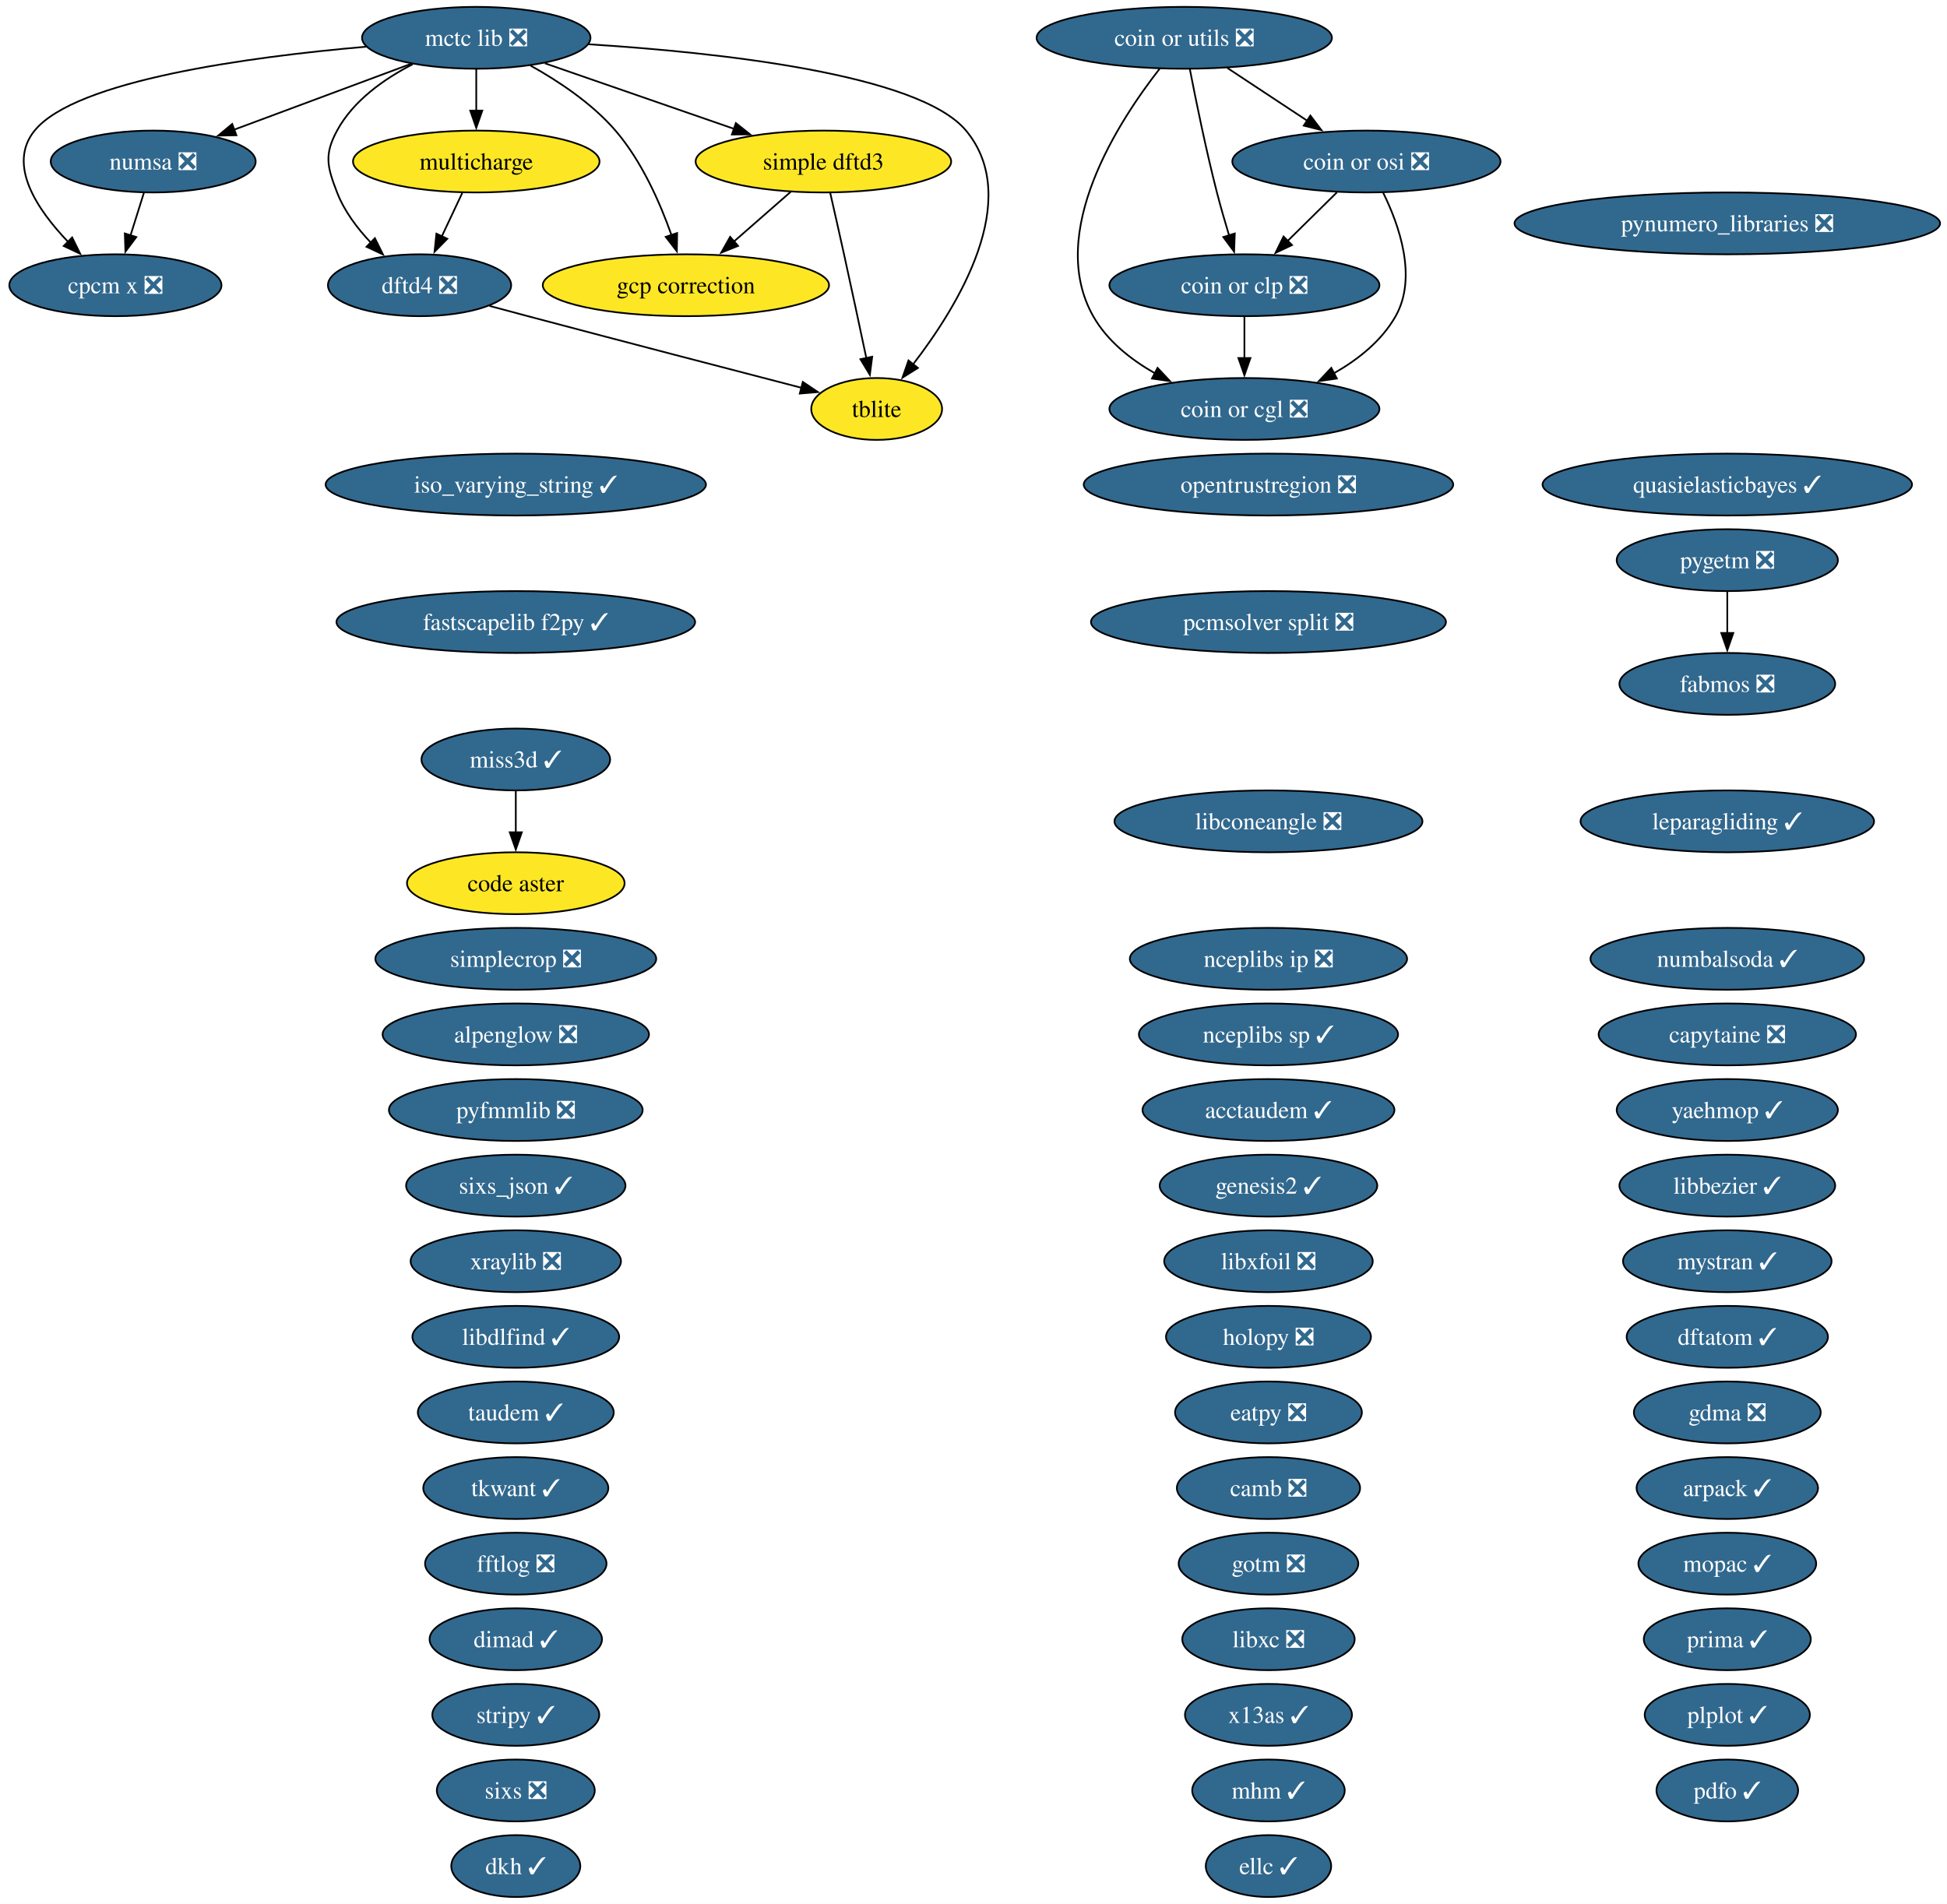
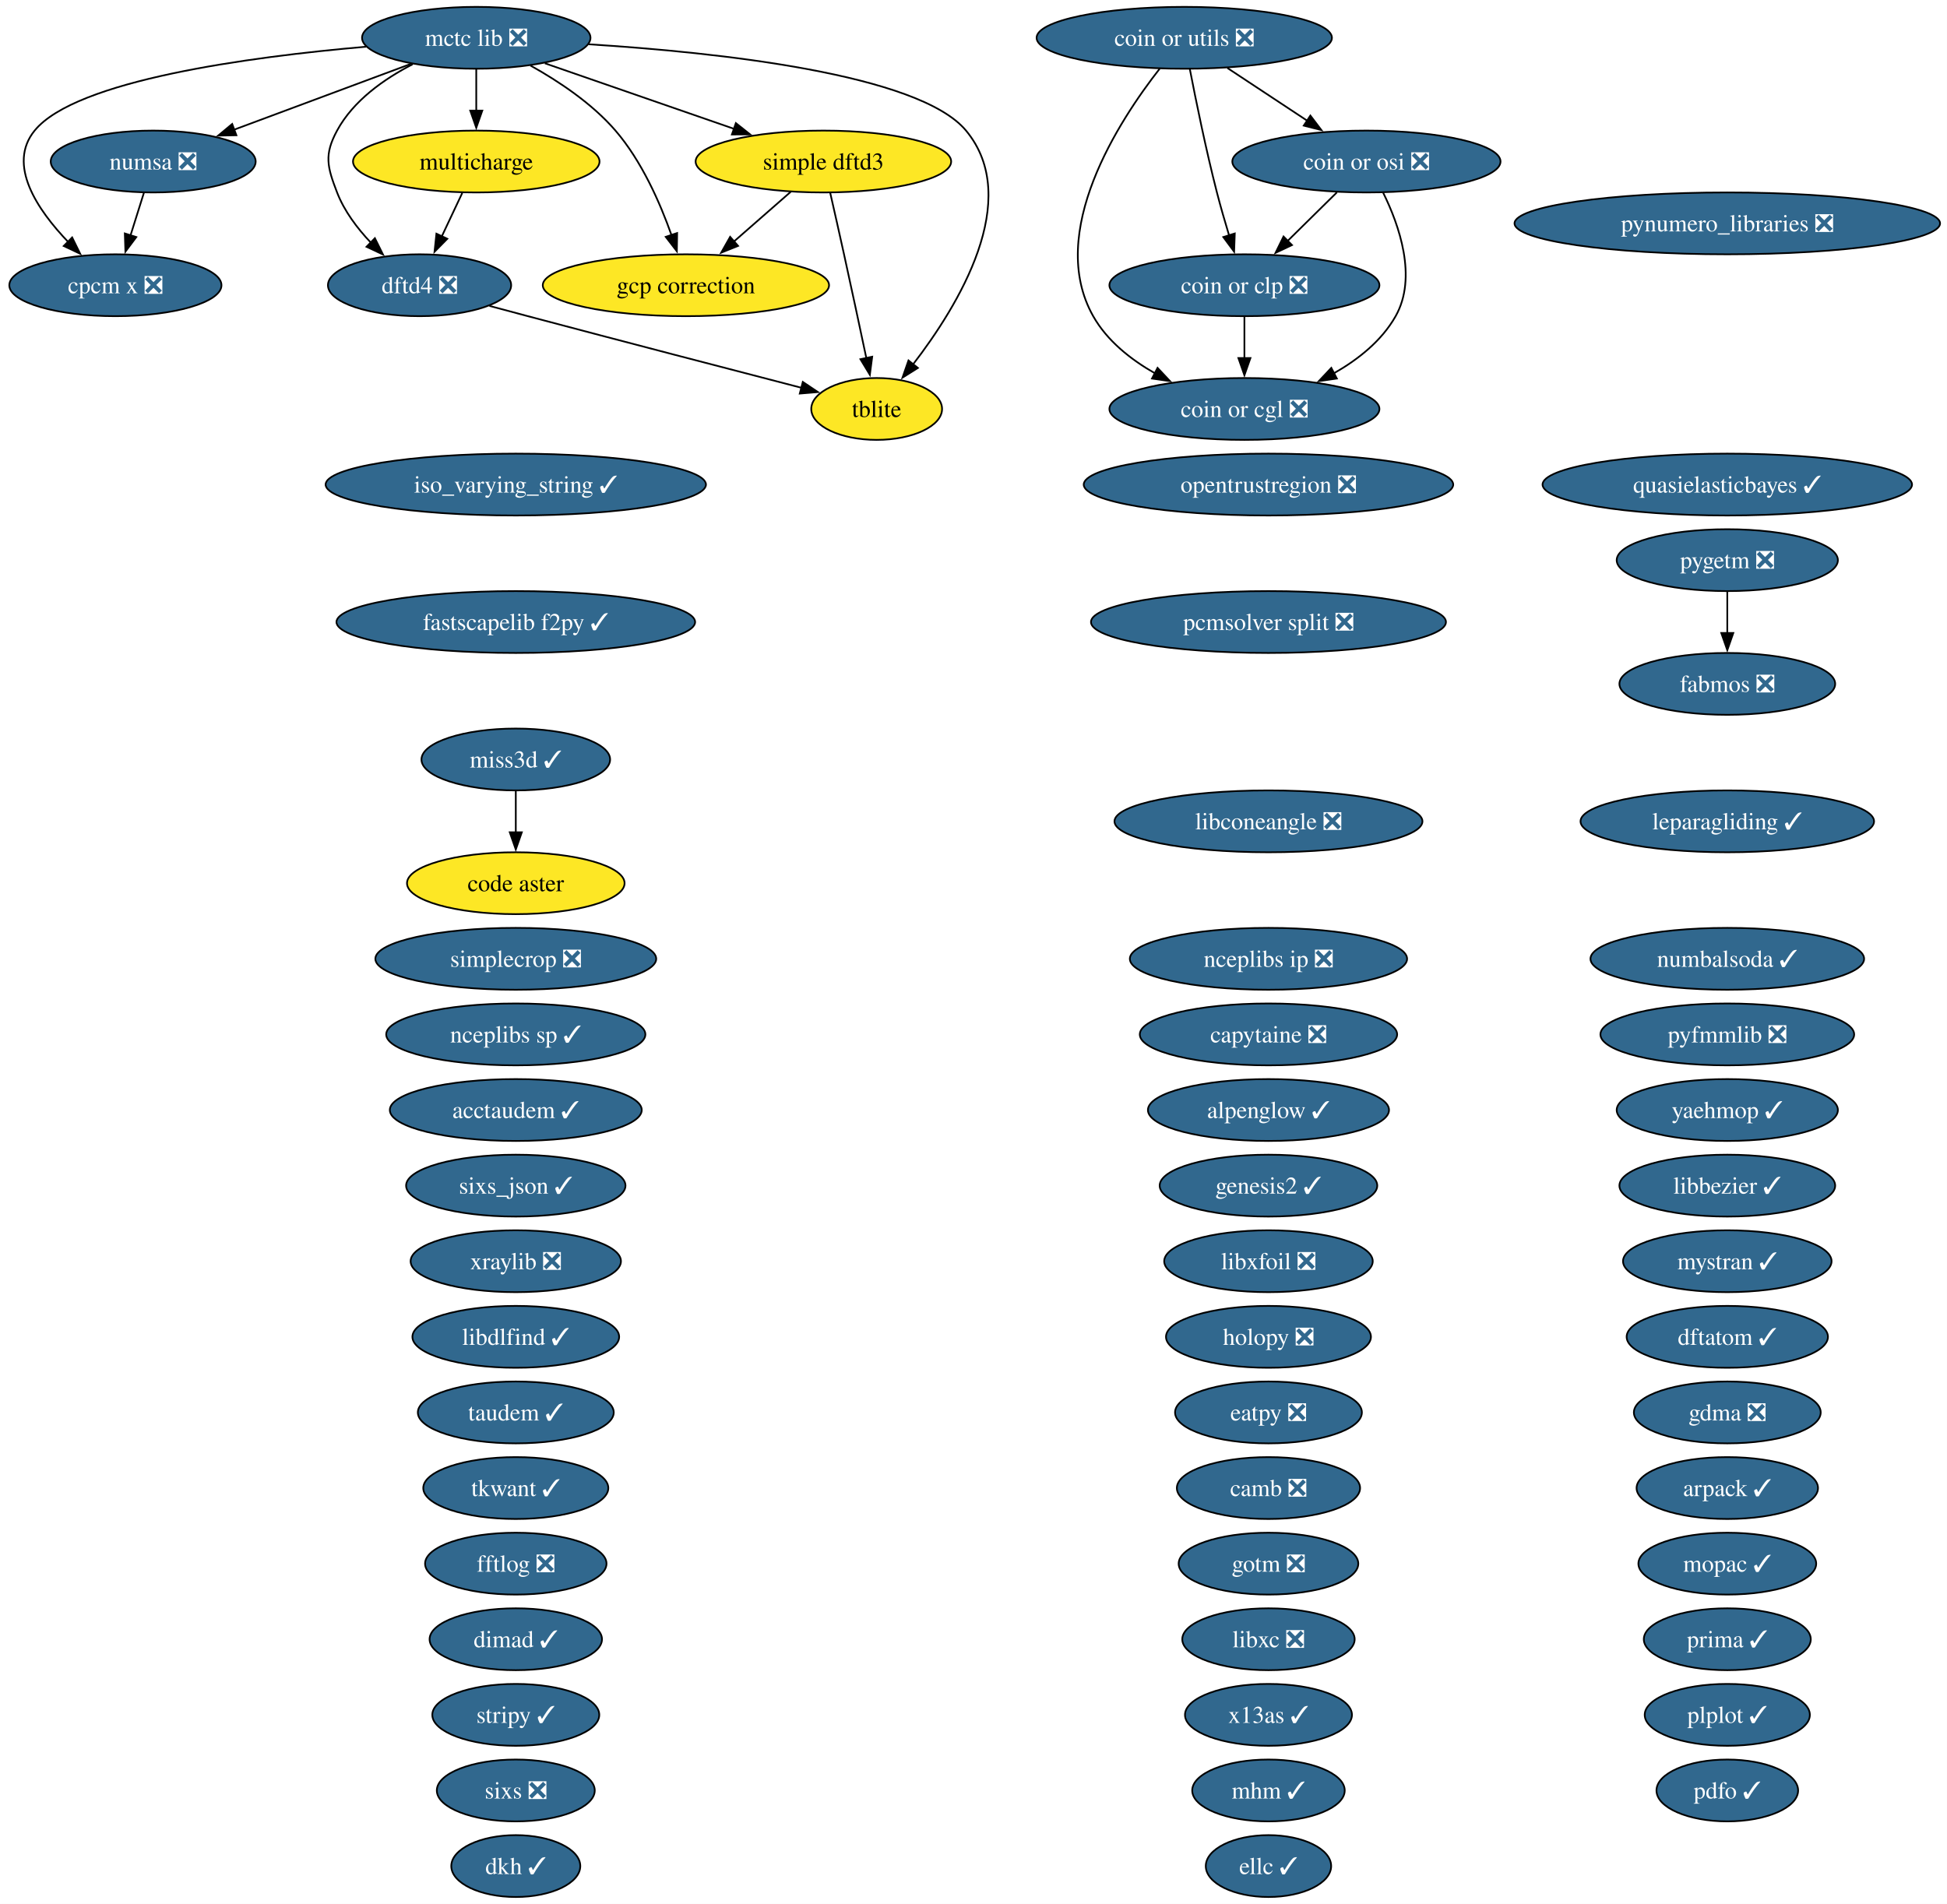
<svg xmlns="http://www.w3.org/2000/svg" xmlns:xlink="http://www.w3.org/1999/xlink" width="1133pt" height="1108pt" viewBox="0.00 0.00 1133.00 1108.00">
  <g id="graph0" class="graph" transform="scale(1 1) rotate(0) translate(4 1104)">
    <polygon fill="white" stroke="none" points="-4,4 -4,-1104 1128.96,-1104 1128.96,4 -4,4" />
    <g id="node1" class="node">
      <g id="a_node1">
        <a xlink:href="https://github.com/conda-forge/acctaudem-feedstock/pull/18" xlink:title="acctaudem ✓">
-           <ellipse fill="#31688e" stroke="black" cx="734.15" cy="-458" rx="73.3" ry="18" />
-           <text xml:space="preserve" text-anchor="middle" x="734.15" y="-453.32" font-family="Times,serif" font-size="14.00" fill="white">acctaudem ✓</text>
+           <ellipse fill="#31688e" stroke="black" cx="296.15" cy="-458" rx="73.3" ry="18" />
+           <text xml:space="preserve" text-anchor="middle" x="296.15" y="-453.32" font-family="Times,serif" font-size="14.00" fill="white">acctaudem ✓</text>
        </a>
      </g>
    </g>
    <g id="node2" class="node">
      <g id="a_node2">
-         <a xlink:href="https://github.com/conda-forge/alpenglow-feedstock/pull/50" xlink:title="alpenglow ❎">
-           <ellipse fill="#31688e" stroke="black" cx="296.15" cy="-502" rx="77.51" ry="18" />
-           <text xml:space="preserve" text-anchor="middle" x="296.15" y="-497.32" font-family="Times,serif" font-size="14.00" fill="white">alpenglow ❎</text>
+         <a xlink:href="https://github.com/conda-forge/alpenglow-feedstock/pull/50" xlink:title="alpenglow ✓">
+           <ellipse fill="#31688e" stroke="black" cx="734.15" cy="-458" rx="70.15" ry="18" />
+           <text xml:space="preserve" text-anchor="middle" x="734.15" y="-453.32" font-family="Times,serif" font-size="14.00" fill="white">alpenglow ✓</text>
        </a>
      </g>
    </g>
    <g id="node3" class="node">
      <g id="a_node3">
        <a xlink:href="https://github.com/conda-forge/arpack-feedstock/pull/55" xlink:title="arpack ✓">
          <ellipse fill="#31688e" stroke="black" cx="1001.15" cy="-238" rx="52.79" ry="18" />
          <text xml:space="preserve" text-anchor="middle" x="1001.15" y="-233.32" font-family="Times,serif" font-size="14.00" fill="white">arpack ✓</text>
        </a>
      </g>
    </g>
    <g id="node4" class="node">
      <g id="a_node4">
        <a xlink:href="https://github.com/conda-forge/camb-feedstock/pull/69" xlink:title="camb ❎">
          <ellipse fill="#31688e" stroke="black" cx="734.15" cy="-238" rx="53.31" ry="18" />
          <text xml:space="preserve" text-anchor="middle" x="734.15" y="-233.32" font-family="Times,serif" font-size="14.00" fill="white">camb ❎</text>
        </a>
      </g>
    </g>
    <g id="node5" class="node">
      <g id="a_node5">
        <a xlink:href="https://github.com/conda-forge/capytaine-feedstock/pull/50" xlink:title="capytaine ❎">
-           <ellipse fill="#31688e" stroke="black" cx="1001.15" cy="-502" rx="74.88" ry="18" />
-           <text xml:space="preserve" text-anchor="middle" x="1001.15" y="-497.32" font-family="Times,serif" font-size="14.00" fill="white">capytaine ❎</text>
+           <ellipse fill="#31688e" stroke="black" cx="734.15" cy="-502" rx="74.88" ry="18" />
+           <text xml:space="preserve" text-anchor="middle" x="734.15" y="-497.32" font-family="Times,serif" font-size="14.00" fill="white">capytaine ❎</text>
        </a>
      </g>
    </g>
    <g id="node6" class="node">
      <g id="a_node6">
        <a xlink:href="https://github.com/conda-forge/code-aster-feedstock" xlink:title="code aster">
          <ellipse fill="#fde725" stroke="black" cx="296.15" cy="-590" rx="63.31" ry="18" />
          <text xml:space="preserve" text-anchor="middle" x="296.15" y="-585.33" font-family="Times,serif" font-size="14.00">code aster</text>
        </a>
      </g>
    </g>
    <g id="node7" class="node">
      <g id="a_node7">
        <a xlink:href="https://github.com/conda-forge/coin-or-cgl-feedstock/pull/30" xlink:title="coin or cgl ❎">
          <ellipse fill="#31688e" stroke="black" cx="720.15" cy="-866" rx="78.57" ry="18" />
          <text xml:space="preserve" text-anchor="middle" x="720.15" y="-861.33" font-family="Times,serif" font-size="14.00" fill="white">coin or cgl ❎</text>
        </a>
      </g>
    </g>
    <g id="node8" class="node">
      <g id="a_node8">
        <a xlink:href="https://github.com/conda-forge/coin-or-clp-feedstock/pull/28" xlink:title="coin or clp ❎">
          <ellipse fill="#31688e" stroke="black" cx="720.15" cy="-938" rx="78.57" ry="18" />
          <text xml:space="preserve" text-anchor="middle" x="720.15" y="-933.33" font-family="Times,serif" font-size="14.00" fill="white">coin or clp ❎</text>
        </a>
      </g>
    </g>
    <g id="edge1" class="edge">
      <path fill="none" stroke="black" d="M720.15,-919.7C720.15,-912.41 720.15,-903.73 720.15,-895.54" />
      <polygon fill="black" stroke="black" points="723.65,-895.62 720.15,-885.62 716.65,-895.62 723.65,-895.62" />
    </g>
    <g id="node9" class="node">
      <g id="a_node9">
        <a xlink:href="https://github.com/conda-forge/coin-or-osi-feedstock/pull/25" xlink:title="coin or osi ❎">
          <ellipse fill="#31688e" stroke="black" cx="791.15" cy="-1010" rx="78.04" ry="18" />
          <text xml:space="preserve" text-anchor="middle" x="791.15" y="-1005.33" font-family="Times,serif" font-size="14.00" fill="white">coin or osi ❎</text>
        </a>
      </g>
    </g>
    <g id="edge2" class="edge">
      <path fill="none" stroke="black" d="M800.91,-991.82C810.17,-973.04 820.92,-942.6 808.15,-920 800.03,-905.62 786.26,-894.71 772,-886.63" />
      <polygon fill="black" stroke="black" points="773.94,-883.7 763.45,-882.19 770.71,-889.91 773.94,-883.7" />
    </g>
    <g id="edge3" class="edge">
      <path fill="none" stroke="black" d="M773.97,-992.05C765.33,-983.54 754.71,-973.07 745.19,-963.68" />
      <polygon fill="black" stroke="black" points="747.84,-961.38 738.26,-956.85 742.92,-966.36 747.84,-961.38" />
    </g>
    <g id="node10" class="node">
      <g id="a_node10">
        <a xlink:href="https://github.com/conda-forge/coin-or-utils-feedstock/pull/41" xlink:title="coin or utils ❎">
          <ellipse fill="#31688e" stroke="black" cx="685.15" cy="-1082" rx="85.93" ry="18" />
          <text xml:space="preserve" text-anchor="middle" x="685.15" y="-1077.33" font-family="Times,serif" font-size="14.00" fill="white">coin or utils ❎</text>
        </a>
      </g>
    </g>
    <g id="edge4" class="edge">
      <path fill="none" stroke="black" d="M670.92,-1064.12C647.16,-1033.78 604.65,-968.68 632.15,-920 640.28,-905.62 654.05,-894.71 668.31,-886.63" />
      <polygon fill="black" stroke="black" points="669.6,-889.91 676.85,-882.19 666.37,-883.7 669.6,-889.91" />
    </g>
    <g id="edge5" class="edge">
      <path fill="none" stroke="black" d="M688.38,-1063.84C691.86,-1045.84 697.78,-1016.79 704.15,-992 706.27,-983.78 708.83,-974.91 711.28,-966.84" />
      <polygon fill="black" stroke="black" points="714.54,-968.12 714.16,-957.53 707.86,-966.05 714.54,-968.12" />
    </g>
    <g id="edge6" class="edge">
      <path fill="none" stroke="black" d="M710.27,-1064.41C724.13,-1055.26 741.55,-1043.76 756.67,-1033.77" />
      <polygon fill="black" stroke="black" points="758.53,-1036.74 764.95,-1028.3 754.68,-1030.89 758.53,-1036.74" />
    </g>
    <g id="node11" class="node">
      <g id="a_node11">
        <a xlink:href="https://github.com/conda-forge/cpcm-x-feedstock/pull/2" xlink:title="cpcm x ❎">
          <ellipse fill="#31688e" stroke="black" cx="63.15" cy="-938" rx="61.73" ry="18" />
          <text xml:space="preserve" text-anchor="middle" x="63.15" y="-933.33" font-family="Times,serif" font-size="14.00" fill="white">cpcm x ❎</text>
        </a>
      </g>
    </g>
    <g id="node12" class="node">
      <g id="a_node12">
        <a xlink:href="https://github.com/conda-forge/dftatom-feedstock/pull/7" xlink:title="dftatom ✓">
          <ellipse fill="#31688e" stroke="black" cx="1001.15" cy="-326" rx="58.57" ry="18" />
          <text xml:space="preserve" text-anchor="middle" x="1001.15" y="-321.32" font-family="Times,serif" font-size="14.00" fill="white">dftatom ✓</text>
        </a>
      </g>
    </g>
    <g id="node13" class="node">
      <g id="a_node13">
        <a xlink:href="https://github.com/conda-forge/dftd4-feedstock/pull/38" xlink:title="dftd4 ❎">
          <ellipse fill="#31688e" stroke="black" cx="240.15" cy="-938" rx="53.31" ry="18" />
          <text xml:space="preserve" text-anchor="middle" x="240.15" y="-933.33" font-family="Times,serif" font-size="14.00" fill="white">dftd4 ❎</text>
        </a>
      </g>
    </g>
    <g id="node58" class="node">
      <g id="a_node58">
        <a xlink:href="https://github.com/conda-forge/tblite-feedstock" xlink:title="tblite">
          <ellipse fill="#fde725" stroke="black" cx="506.15" cy="-866" rx="38.06" ry="18" />
          <text xml:space="preserve" text-anchor="middle" x="506.15" y="-861.33" font-family="Times,serif" font-size="14.00">tblite</text>
        </a>
      </g>
    </g>
    <g id="edge7" class="edge">
      <path fill="none" stroke="black" d="M280.81,-925.98C288.24,-923.98 295.93,-921.92 303.15,-920 358.02,-905.44 421.32,-888.96 462.45,-878.3" />
      <polygon fill="black" stroke="black" points="463.17,-881.73 471.97,-875.83 461.41,-874.95 463.17,-881.73" />
    </g>
    <g id="node14" class="node">
      <g id="a_node14">
        <a xlink:href="https://github.com/conda-forge/dimad-feedstock/pull/7" xlink:title="dimad ✓">
          <ellipse fill="#31688e" stroke="black" cx="296.15" cy="-150" rx="50.16" ry="18" />
          <text xml:space="preserve" text-anchor="middle" x="296.15" y="-145.32" font-family="Times,serif" font-size="14.00" fill="white">dimad ✓</text>
        </a>
      </g>
    </g>
    <g id="node15" class="node">
      <g id="a_node15">
        <a xlink:href="https://github.com/conda-forge/dkh-feedstock/pull/8" xlink:title="dkh ✓">
          <ellipse fill="#31688e" stroke="black" cx="296.15" cy="-18" rx="37.53" ry="18" />
          <text xml:space="preserve" text-anchor="middle" x="296.15" y="-13.32" font-family="Times,serif" font-size="14.00" fill="white">dkh ✓</text>
        </a>
      </g>
    </g>
    <g id="node16" class="node">
      <g id="a_node16">
        <a xlink:href="https://github.com/conda-forge/eatpy-feedstock/pull/11" xlink:title="eatpy ❎">
          <ellipse fill="#31688e" stroke="black" cx="734.15" cy="-282" rx="54.36" ry="18" />
          <text xml:space="preserve" text-anchor="middle" x="734.15" y="-277.32" font-family="Times,serif" font-size="14.00" fill="white">eatpy ❎</text>
        </a>
      </g>
    </g>
    <g id="node17" class="node">
      <g id="a_node17">
        <a xlink:href="https://github.com/conda-forge/ellc-feedstock/pull/18" xlink:title="ellc ✓">
          <ellipse fill="#31688e" stroke="black" cx="734.15" cy="-18" rx="36.48" ry="18" />
          <text xml:space="preserve" text-anchor="middle" x="734.15" y="-13.32" font-family="Times,serif" font-size="14.00" fill="white">ellc ✓</text>
        </a>
      </g>
    </g>
    <g id="node18" class="node">
      <g id="a_node18">
        <a xlink:href="https://github.com/conda-forge/fabmos-feedstock/pull/13" xlink:title="fabmos ❎">
          <ellipse fill="#31688e" stroke="black" cx="1001.15" cy="-706" rx="62.78" ry="18" />
          <text xml:space="preserve" text-anchor="middle" x="1001.15" y="-701.33" font-family="Times,serif" font-size="14.00" fill="white">fabmos ❎</text>
        </a>
      </g>
    </g>
    <g id="node19" class="node">
      <g id="a_node19">
        <a xlink:href="https://github.com/conda-forge/fastscapelib-f2py-feedstock/pull/31" xlink:title="fastscapelib f2py ✓">
          <ellipse fill="#31688e" stroke="black" cx="296.15" cy="-742" rx="104.35" ry="18" />
          <text xml:space="preserve" text-anchor="middle" x="296.15" y="-737.33" font-family="Times,serif" font-size="14.00" fill="white">fastscapelib f2py ✓</text>
        </a>
      </g>
    </g>
    <g id="node20" class="node">
      <g id="a_node20">
        <a xlink:href="https://github.com/conda-forge/fftlog-feedstock/pull/23" xlink:title="fftlog ❎">
          <ellipse fill="#31688e" stroke="black" cx="296.15" cy="-194" rx="52.79" ry="18" />
          <text xml:space="preserve" text-anchor="middle" x="296.15" y="-189.32" font-family="Times,serif" font-size="14.00" fill="white">fftlog ❎</text>
        </a>
      </g>
    </g>
    <g id="node21" class="node">
      <g id="a_node21">
        <a xlink:href="https://github.com/conda-forge/gcp-correction-feedstock" xlink:title="gcp correction">
          <ellipse fill="#fde725" stroke="black" cx="395.15" cy="-938" rx="83.3" ry="18" />
          <text xml:space="preserve" text-anchor="middle" x="395.15" y="-933.33" font-family="Times,serif" font-size="14.00">gcp correction</text>
        </a>
      </g>
    </g>
    <g id="node22" class="node">
      <g id="a_node22">
        <a xlink:href="https://github.com/conda-forge/gdma-feedstock/pull/20" xlink:title="gdma ❎">
          <ellipse fill="#31688e" stroke="black" cx="1001.15" cy="-282" rx="54.36" ry="18" />
          <text xml:space="preserve" text-anchor="middle" x="1001.15" y="-277.32" font-family="Times,serif" font-size="14.00" fill="white">gdma ❎</text>
        </a>
      </g>
    </g>
    <g id="node23" class="node">
      <g id="a_node23">
        <a xlink:href="https://github.com/conda-forge/genesis2-feedstock/pull/13" xlink:title="genesis2 ✓">
          <ellipse fill="#31688e" stroke="black" cx="734.15" cy="-414" rx="63.31" ry="18" />
          <text xml:space="preserve" text-anchor="middle" x="734.15" y="-409.32" font-family="Times,serif" font-size="14.00" fill="white">genesis2 ✓</text>
        </a>
      </g>
    </g>
    <g id="node24" class="node">
      <g id="a_node24">
        <a xlink:href="https://github.com/conda-forge/gotm-feedstock/pull/11" xlink:title="gotm ❎">
          <ellipse fill="#31688e" stroke="black" cx="734.15" cy="-194" rx="52.26" ry="18" />
          <text xml:space="preserve" text-anchor="middle" x="734.15" y="-189.32" font-family="Times,serif" font-size="14.00" fill="white">gotm ❎</text>
        </a>
      </g>
    </g>
    <g id="node25" class="node">
      <g id="a_node25">
        <a xlink:href="https://github.com/conda-forge/holopy-feedstock/pull/45" xlink:title="holopy ❎">
          <ellipse fill="#31688e" stroke="black" cx="734.15" cy="-326" rx="59.63" ry="18" />
          <text xml:space="preserve" text-anchor="middle" x="734.15" y="-321.32" font-family="Times,serif" font-size="14.00" fill="white">holopy ❎</text>
        </a>
      </g>
    </g>
    <g id="node26" class="node">
      <g id="a_node26">
        <a xlink:href="https://github.com/conda-forge/iso_varying_string-feedstock/pull/11" xlink:title="iso_varying_string ✓">
          <ellipse fill="#31688e" stroke="black" cx="296.15" cy="-822" rx="110.66" ry="18" />
          <text xml:space="preserve" text-anchor="middle" x="296.15" y="-817.33" font-family="Times,serif" font-size="14.00" fill="white">iso_varying_string ✓</text>
        </a>
      </g>
    </g>
    <g id="node27" class="node">
      <g id="a_node27">
        <a xlink:href="https://github.com/conda-forge/leparagliding-feedstock/pull/16" xlink:title="leparagliding ✓">
          <ellipse fill="#31688e" stroke="black" cx="1001.15" cy="-626" rx="85.41" ry="18" />
          <text xml:space="preserve" text-anchor="middle" x="1001.15" y="-621.33" font-family="Times,serif" font-size="14.00" fill="white">leparagliding ✓</text>
        </a>
      </g>
    </g>
    <g id="node28" class="node">
      <g id="a_node28">
        <a xlink:href="https://github.com/conda-forge/libbezier-feedstock/pull/13" xlink:title="libbezier ✓">
          <ellipse fill="#31688e" stroke="black" cx="1001.15" cy="-414" rx="62.78" ry="18" />
          <text xml:space="preserve" text-anchor="middle" x="1001.15" y="-409.32" font-family="Times,serif" font-size="14.00" fill="white">libbezier ✓</text>
        </a>
      </g>
    </g>
    <g id="node29" class="node">
      <g id="a_node29">
        <a xlink:href="https://github.com/conda-forge/libconeangle-feedstock/pull/11" xlink:title="libconeangle ❎">
          <ellipse fill="#31688e" stroke="black" cx="734.15" cy="-626" rx="89.61" ry="18" />
          <text xml:space="preserve" text-anchor="middle" x="734.15" y="-621.33" font-family="Times,serif" font-size="14.00" fill="white">libconeangle ❎</text>
        </a>
      </g>
    </g>
    <g id="node30" class="node">
      <g id="a_node30">
        <a xlink:href="https://github.com/conda-forge/libdlfind-feedstock/pull/10" xlink:title="libdlfind ✓">
          <ellipse fill="#31688e" stroke="black" cx="296.15" cy="-326" rx="60.15" ry="18" />
          <text xml:space="preserve" text-anchor="middle" x="296.15" y="-321.32" font-family="Times,serif" font-size="14.00" fill="white">libdlfind ✓</text>
        </a>
      </g>
    </g>
    <g id="node31" class="node">
      <g id="a_node31">
        <a xlink:href="https://github.com/conda-forge/libxc-feedstock/pull/81" xlink:title="libxc ❎">
          <ellipse fill="#31688e" stroke="black" cx="734.15" cy="-150" rx="50.16" ry="18" />
          <text xml:space="preserve" text-anchor="middle" x="734.15" y="-145.32" font-family="Times,serif" font-size="14.00" fill="white">libxc ❎</text>
        </a>
      </g>
    </g>
    <g id="node32" class="node">
      <g id="a_node32">
        <a xlink:href="https://github.com/conda-forge/libxfoil-feedstock/pull/19" xlink:title="libxfoil ❎">
          <ellipse fill="#31688e" stroke="black" cx="734.15" cy="-370" rx="60.68" ry="18" />
          <text xml:space="preserve" text-anchor="middle" x="734.15" y="-365.32" font-family="Times,serif" font-size="14.00" fill="white">libxfoil ❎</text>
        </a>
      </g>
    </g>
    <g id="node33" class="node">
      <g id="a_node33">
        <a xlink:href="https://github.com/conda-forge/mctc-lib-feedstock/pull/33" xlink:title="mctc lib ❎">
          <ellipse fill="#31688e" stroke="black" cx="273.15" cy="-1082" rx="66.47" ry="18" />
          <text xml:space="preserve" text-anchor="middle" x="273.15" y="-1077.33" font-family="Times,serif" font-size="14.00" fill="white">mctc lib ❎</text>
        </a>
      </g>
    </g>
    <g id="edge8" class="edge">
      <path fill="none" stroke="black" d="M209.05,-1076.82C141.01,-1070.9 40.04,-1057.31 16.15,-1028 0,-1008.18 17.67,-981.93 35.78,-963.09" />
      <polygon fill="black" stroke="black" points="37.99,-965.82 42.66,-956.31 33.08,-960.84 37.99,-965.82" />
    </g>
    <g id="edge9" class="edge">
      <path fill="none" stroke="black" d="M236.14,-1066.61C219.53,-1058.07 201.59,-1045.44 192.15,-1028 184.54,-1013.93 186.4,-1006.93 192.15,-992 196.33,-981.17 203.86,-971.18 211.74,-962.86" />
      <polygon fill="black" stroke="black" points="214.16,-965.38 218.86,-955.89 209.27,-960.38 214.16,-965.38" />
    </g>
    <g id="edge10" class="edge">
      <path fill="none" stroke="black" d="M304.7,-1065.85C321.12,-1056.71 340.55,-1043.78 354.15,-1028 369.42,-1010.29 380.12,-985.93 386.75,-967.18" />
      <polygon fill="black" stroke="black" points="390.04,-968.37 389.87,-957.77 383.4,-966.16 390.04,-968.37" />
    </g>
    <g id="node37" class="node">
      <g id="a_node37">
        <a xlink:href="https://github.com/conda-forge/multicharge-feedstock" xlink:title="multicharge">
          <ellipse fill="#fde725" stroke="black" cx="273.15" cy="-1010" rx="71.73" ry="18" />
          <text xml:space="preserve" text-anchor="middle" x="273.15" y="-1005.33" font-family="Times,serif" font-size="14.00">multicharge</text>
        </a>
      </g>
    </g>
    <g id="edge11" class="edge">
      <path fill="none" stroke="black" d="M273.15,-1063.7C273.15,-1056.41 273.15,-1047.73 273.15,-1039.54" />
      <polygon fill="black" stroke="black" points="276.65,-1039.62 273.15,-1029.62 269.65,-1039.62 276.65,-1039.62" />
    </g>
    <g id="node42" class="node">
      <g id="a_node42">
        <a xlink:href="https://github.com/conda-forge/numsa-feedstock/pull/2" xlink:title="numsa ❎">
          <ellipse fill="#31688e" stroke="black" cx="85.15" cy="-1010" rx="59.63" ry="18" />
          <text xml:space="preserve" text-anchor="middle" x="85.15" y="-1005.33" font-family="Times,serif" font-size="14.00" fill="white">numsa ❎</text>
        </a>
      </g>
    </g>
    <g id="edge12" class="edge">
      <path fill="none" stroke="black" d="M235.11,-1066.83C205.32,-1055.74 163.75,-1040.26 131.93,-1028.42" />
      <polygon fill="black" stroke="black" points="133.56,-1025.29 122.96,-1025.08 131.11,-1031.85 133.56,-1025.29" />
    </g>
    <g id="node52" class="node">
      <g id="a_node52">
        <a xlink:href="https://github.com/conda-forge/simple-dftd3-feedstock" xlink:title="simple dftd3">
          <ellipse fill="#fde725" stroke="black" cx="475.15" cy="-1010" rx="74.36" ry="18" />
          <text xml:space="preserve" text-anchor="middle" x="475.15" y="-1005.33" font-family="Times,serif" font-size="14.00">simple dftd3</text>
        </a>
      </g>
    </g>
    <g id="edge13" class="edge">
      <path fill="none" stroke="black" d="M313.06,-1067.17C344.6,-1056.24 388.87,-1040.9 423.18,-1029.01" />
      <polygon fill="black" stroke="black" points="424.21,-1032.36 432.51,-1025.78 421.92,-1025.74 424.21,-1032.36" />
    </g>
    <g id="edge14" class="edge">
      <path fill="none" stroke="black" d="M338.44,-1078.23C413.76,-1073.51 530.77,-1060.95 558.15,-1028 591.45,-987.94 553.67,-926.13 527.3,-891.92" />
      <polygon fill="black" stroke="black" points="530.14,-889.87 521.18,-884.23 524.67,-894.23 530.14,-889.87" />
    </g>
    <g id="node34" class="node">
      <g id="a_node34">
        <a xlink:href="https://github.com/conda-forge/mhm-feedstock/pull/29" xlink:title="mhm ✓">
          <ellipse fill="#31688e" stroke="black" cx="734.15" cy="-62" rx="44.37" ry="18" />
          <text xml:space="preserve" text-anchor="middle" x="734.15" y="-57.33" font-family="Times,serif" font-size="14.00" fill="white">mhm ✓</text>
        </a>
      </g>
    </g>
    <g id="node35" class="node">
      <g id="a_node35">
        <a xlink:href="https://github.com/conda-forge/miss3d-feedstock/pull/11" xlink:title="miss3d ✓">
          <ellipse fill="#31688e" stroke="black" cx="296.15" cy="-662" rx="54.89" ry="18" />
          <text xml:space="preserve" text-anchor="middle" x="296.15" y="-657.33" font-family="Times,serif" font-size="14.00" fill="white">miss3d ✓</text>
        </a>
      </g>
    </g>
    <g id="edge15" class="edge">
      <path fill="none" stroke="black" d="M296.15,-643.7C296.15,-636.41 296.15,-627.73 296.15,-619.54" />
      <polygon fill="black" stroke="black" points="299.65,-619.62 296.15,-609.62 292.65,-619.62 299.65,-619.62" />
    </g>
    <g id="node36" class="node">
      <g id="a_node36">
        <a xlink:href="https://github.com/conda-forge/mopac-feedstock/pull/26" xlink:title="mopac ✓">
          <ellipse fill="#31688e" stroke="black" cx="1001.15" cy="-194" rx="51.73" ry="18" />
          <text xml:space="preserve" text-anchor="middle" x="1001.15" y="-189.32" font-family="Times,serif" font-size="14.00" fill="white">mopac ✓</text>
        </a>
      </g>
    </g>
    <g id="edge16" class="edge">
      <path fill="none" stroke="black" d="M265,-991.7C261.4,-984.07 257.08,-974.92 253.07,-966.4" />
      <polygon fill="black" stroke="black" points="256.29,-965.03 248.86,-957.47 249.96,-968.01 256.29,-965.03" />
    </g>
    <g id="node38" class="node">
      <g id="a_node38">
        <a xlink:href="https://github.com/conda-forge/mystran-feedstock/pull/10" xlink:title="mystran ✓">
          <ellipse fill="#31688e" stroke="black" cx="1001.15" cy="-370" rx="60.68" ry="18" />
          <text xml:space="preserve" text-anchor="middle" x="1001.15" y="-365.32" font-family="Times,serif" font-size="14.00" fill="white">mystran ✓</text>
        </a>
      </g>
    </g>
    <g id="node39" class="node">
      <g id="a_node39">
        <a xlink:href="https://github.com/conda-forge/nceplibs-ip-feedstock/pull/18" xlink:title="nceplibs ip ❎">
          <ellipse fill="#31688e" stroke="black" cx="734.15" cy="-546" rx="80.67" ry="18" />
          <text xml:space="preserve" text-anchor="middle" x="734.15" y="-541.33" font-family="Times,serif" font-size="14.00" fill="white">nceplibs ip ❎</text>
        </a>
      </g>
    </g>
    <g id="node40" class="node">
      <g id="a_node40">
        <a xlink:href="https://github.com/conda-forge/nceplibs-sp-feedstock/pull/10" xlink:title="nceplibs sp ✓">
-           <ellipse fill="#31688e" stroke="black" cx="734.15" cy="-502" rx="75.41" ry="18" />
-           <text xml:space="preserve" text-anchor="middle" x="734.15" y="-497.32" font-family="Times,serif" font-size="14.00" fill="white">nceplibs sp ✓</text>
+           <ellipse fill="#31688e" stroke="black" cx="296.15" cy="-502" rx="75.41" ry="18" />
+           <text xml:space="preserve" text-anchor="middle" x="296.15" y="-497.32" font-family="Times,serif" font-size="14.00" fill="white">nceplibs sp ✓</text>
        </a>
      </g>
    </g>
    <g id="node41" class="node">
      <g id="a_node41">
        <a xlink:href="https://github.com/conda-forge/numbalsoda-feedstock/pull/17" xlink:title="numbalsoda ✓">
          <ellipse fill="#31688e" stroke="black" cx="1001.15" cy="-546" rx="79.62" ry="18" />
          <text xml:space="preserve" text-anchor="middle" x="1001.15" y="-541.33" font-family="Times,serif" font-size="14.00" fill="white">numbalsoda ✓</text>
        </a>
      </g>
    </g>
    <g id="edge17" class="edge">
      <path fill="none" stroke="black" d="M79.71,-991.7C77.37,-984.24 74.57,-975.32 71.94,-966.97" />
      <polygon fill="black" stroke="black" points="75.32,-966.04 68.98,-957.55 68.64,-968.14 75.32,-966.04" />
    </g>
    <g id="node43" class="node">
      <g id="a_node43">
        <a xlink:href="https://github.com/conda-forge/opentrustregion-feedstock/pull/10" xlink:title="opentrustregion ❎">
          <ellipse fill="#31688e" stroke="black" cx="734.15" cy="-822" rx="107.5" ry="18" />
          <text xml:space="preserve" text-anchor="middle" x="734.15" y="-817.33" font-family="Times,serif" font-size="14.00" fill="white">opentrustregion ❎</text>
        </a>
      </g>
    </g>
    <g id="node44" class="node">
      <g id="a_node44">
        <a xlink:href="https://github.com/conda-forge/pcmsolver-split-feedstock/pull/34" xlink:title="pcmsolver split ❎">
          <ellipse fill="#31688e" stroke="black" cx="734.15" cy="-742" rx="103.29" ry="18" />
          <text xml:space="preserve" text-anchor="middle" x="734.15" y="-737.33" font-family="Times,serif" font-size="14.00" fill="white">pcmsolver split ❎</text>
        </a>
      </g>
    </g>
    <g id="node45" class="node">
      <g id="a_node45">
        <a xlink:href="https://github.com/conda-forge/pdfo-feedstock/pull/22" xlink:title="pdfo ✓">
          <ellipse fill="#31688e" stroke="black" cx="1001.15" cy="-62" rx="41.21" ry="18" />
          <text xml:space="preserve" text-anchor="middle" x="1001.15" y="-57.33" font-family="Times,serif" font-size="14.00" fill="white">pdfo ✓</text>
        </a>
      </g>
    </g>
    <g id="node46" class="node">
      <g id="a_node46">
        <a xlink:href="https://github.com/conda-forge/plplot-feedstock/pull/9" xlink:title="plplot ✓">
          <ellipse fill="#31688e" stroke="black" cx="1001.15" cy="-106" rx="48.05" ry="18" />
          <text xml:space="preserve" text-anchor="middle" x="1001.15" y="-101.33" font-family="Times,serif" font-size="14.00" fill="white">plplot ✓</text>
        </a>
      </g>
    </g>
    <g id="node47" class="node">
      <g id="a_node47">
        <a xlink:href="https://github.com/conda-forge/prima-feedstock/pull/8" xlink:title="prima ✓">
          <ellipse fill="#31688e" stroke="black" cx="1001.15" cy="-150" rx="48.58" ry="18" />
          <text xml:space="preserve" text-anchor="middle" x="1001.15" y="-145.32" font-family="Times,serif" font-size="14.00" fill="white">prima ✓</text>
        </a>
      </g>
    </g>
    <g id="node48" class="node">
      <g id="a_node48">
        <a xlink:href="https://github.com/conda-forge/pyfmmlib-feedstock/pull/50" xlink:title="pyfmmlib ❎">
-           <ellipse fill="#31688e" stroke="black" cx="296.15" cy="-458" rx="73.83" ry="18" />
-           <text xml:space="preserve" text-anchor="middle" x="296.15" y="-453.32" font-family="Times,serif" font-size="14.00" fill="white">pyfmmlib ❎</text>
+           <ellipse fill="#31688e" stroke="black" cx="1001.15" cy="-502" rx="73.83" ry="18" />
+           <text xml:space="preserve" text-anchor="middle" x="1001.15" y="-497.32" font-family="Times,serif" font-size="14.00" fill="white">pyfmmlib ❎</text>
        </a>
      </g>
    </g>
    <g id="node49" class="node">
      <g id="a_node49">
        <a xlink:href="https://github.com/conda-forge/pygetm-feedstock/pull/44" xlink:title="pygetm ❎">
          <ellipse fill="#31688e" stroke="black" cx="1001.15" cy="-778" rx="64.36" ry="18" />
          <text xml:space="preserve" text-anchor="middle" x="1001.15" y="-773.33" font-family="Times,serif" font-size="14.00" fill="white">pygetm ❎</text>
        </a>
      </g>
    </g>
    <g id="edge18" class="edge">
      <path fill="none" stroke="black" d="M1001.15,-759.7C1001.15,-752.41 1001.15,-743.73 1001.15,-735.54" />
      <polygon fill="black" stroke="black" points="1004.65,-735.62 1001.15,-725.62 997.65,-735.62 1004.65,-735.62" />
    </g>
    <g id="node50" class="node">
      <g id="a_node50">
        <a xlink:href="https://github.com/conda-forge/pynumero_libraries-feedstock/pull/34" xlink:title="pynumero_libraries ❎">
          <ellipse fill="#31688e" stroke="black" cx="1001.15" cy="-974" rx="123.81" ry="18" />
          <text xml:space="preserve" text-anchor="middle" x="1001.15" y="-969.33" font-family="Times,serif" font-size="14.00" fill="white">pynumero_libraries ❎</text>
        </a>
      </g>
    </g>
    <g id="node51" class="node">
      <g id="a_node51">
        <a xlink:href="https://github.com/conda-forge/quasielasticbayes-feedstock/pull/19" xlink:title="quasielasticbayes ✓">
          <ellipse fill="#31688e" stroke="black" cx="1001.15" cy="-822" rx="107.5" ry="18" />
          <text xml:space="preserve" text-anchor="middle" x="1001.15" y="-817.33" font-family="Times,serif" font-size="14.00" fill="white">quasielasticbayes ✓</text>
        </a>
      </g>
    </g>
    <g id="edge19" class="edge">
      <path fill="none" stroke="black" d="M456.19,-992.41C446.28,-983.73 433.95,-972.95 422.97,-963.34" />
      <polygon fill="black" stroke="black" points="425.5,-960.9 415.67,-956.95 420.89,-966.17 425.5,-960.9" />
    </g>
    <g id="edge20" class="edge">
      <path fill="none" stroke="black" d="M479.1,-991.83C481.47,-981.46 484.52,-967.98 487.15,-956 491.59,-935.81 496.46,-913.02 500.15,-895.55" />
      <polygon fill="black" stroke="black" points="503.55,-896.4 502.19,-885.89 496.7,-894.95 503.55,-896.4" />
    </g>
    <g id="node53" class="node">
      <g id="a_node53">
        <a xlink:href="https://github.com/conda-forge/simplecrop-feedstock/pull/4" xlink:title="simplecrop ❎">
          <ellipse fill="#31688e" stroke="black" cx="296.15" cy="-546" rx="81.72" ry="18" />
          <text xml:space="preserve" text-anchor="middle" x="296.15" y="-541.33" font-family="Times,serif" font-size="14.00" fill="white">simplecrop ❎</text>
        </a>
      </g>
    </g>
    <g id="node54" class="node">
      <g id="a_node54">
        <a xlink:href="https://github.com/conda-forge/sixs-feedstock/pull/21" xlink:title="sixs ❎">
          <ellipse fill="#31688e" stroke="black" cx="296.15" cy="-62" rx="45.95" ry="18" />
          <text xml:space="preserve" text-anchor="middle" x="296.15" y="-57.33" font-family="Times,serif" font-size="14.00" fill="white">sixs ❎</text>
        </a>
      </g>
    </g>
    <g id="node55" class="node">
      <g id="a_node55">
        <a xlink:href="https://github.com/conda-forge/sixs_json-feedstock/pull/6" xlink:title="sixs_json ✓">
          <ellipse fill="#31688e" stroke="black" cx="296.15" cy="-414" rx="63.83" ry="18" />
          <text xml:space="preserve" text-anchor="middle" x="296.15" y="-409.32" font-family="Times,serif" font-size="14.00" fill="white">sixs_json ✓</text>
        </a>
      </g>
    </g>
    <g id="node56" class="node">
      <g id="a_node56">
        <a xlink:href="https://github.com/conda-forge/stripy-feedstock/pull/25" xlink:title="stripy ✓">
          <ellipse fill="#31688e" stroke="black" cx="296.15" cy="-106" rx="48.58" ry="18" />
          <text xml:space="preserve" text-anchor="middle" x="296.15" y="-101.33" font-family="Times,serif" font-size="14.00" fill="white">stripy ✓</text>
        </a>
      </g>
    </g>
    <g id="node57" class="node">
      <g id="a_node57">
        <a xlink:href="https://github.com/conda-forge/taudem-feedstock/pull/23" xlink:title="taudem ✓">
          <ellipse fill="#31688e" stroke="black" cx="296.15" cy="-282" rx="57" ry="18" />
          <text xml:space="preserve" text-anchor="middle" x="296.15" y="-277.32" font-family="Times,serif" font-size="14.00" fill="white">taudem ✓</text>
        </a>
      </g>
    </g>
    <g id="node59" class="node">
      <g id="a_node59">
        <a xlink:href="https://github.com/conda-forge/tkwant-feedstock/pull/15" xlink:title="tkwant ✓">
          <ellipse fill="#31688e" stroke="black" cx="296.15" cy="-238" rx="53.84" ry="18" />
          <text xml:space="preserve" text-anchor="middle" x="296.15" y="-233.32" font-family="Times,serif" font-size="14.00" fill="white">tkwant ✓</text>
        </a>
      </g>
    </g>
    <g id="node60" class="node">
      <g id="a_node60">
        <a xlink:href="https://github.com/conda-forge/x13as-feedstock/pull/5" xlink:title="x13as ✓">
          <ellipse fill="#31688e" stroke="black" cx="734.15" cy="-106" rx="48.58" ry="18" />
          <text xml:space="preserve" text-anchor="middle" x="734.15" y="-101.33" font-family="Times,serif" font-size="14.00" fill="white">x13as ✓</text>
        </a>
      </g>
    </g>
    <g id="node61" class="node">
      <g id="a_node61">
        <a xlink:href="https://github.com/conda-forge/xraylib-feedstock/pull/67" xlink:title="xraylib ❎">
          <ellipse fill="#31688e" stroke="black" cx="296.15" cy="-370" rx="61.2" ry="18" />
          <text xml:space="preserve" text-anchor="middle" x="296.15" y="-365.32" font-family="Times,serif" font-size="14.00" fill="white">xraylib ❎</text>
        </a>
      </g>
    </g>
    <g id="node62" class="node">
      <g id="a_node62">
        <a xlink:href="https://github.com/conda-forge/yaehmop-feedstock/pull/16" xlink:title="yaehmop ✓">
          <ellipse fill="#31688e" stroke="black" cx="1001.15" cy="-458" rx="64.36" ry="18" />
          <text xml:space="preserve" text-anchor="middle" x="1001.15" y="-453.32" font-family="Times,serif" font-size="14.00" fill="white">yaehmop ✓</text>
        </a>
      </g>
    </g>
  </g>
</svg>
